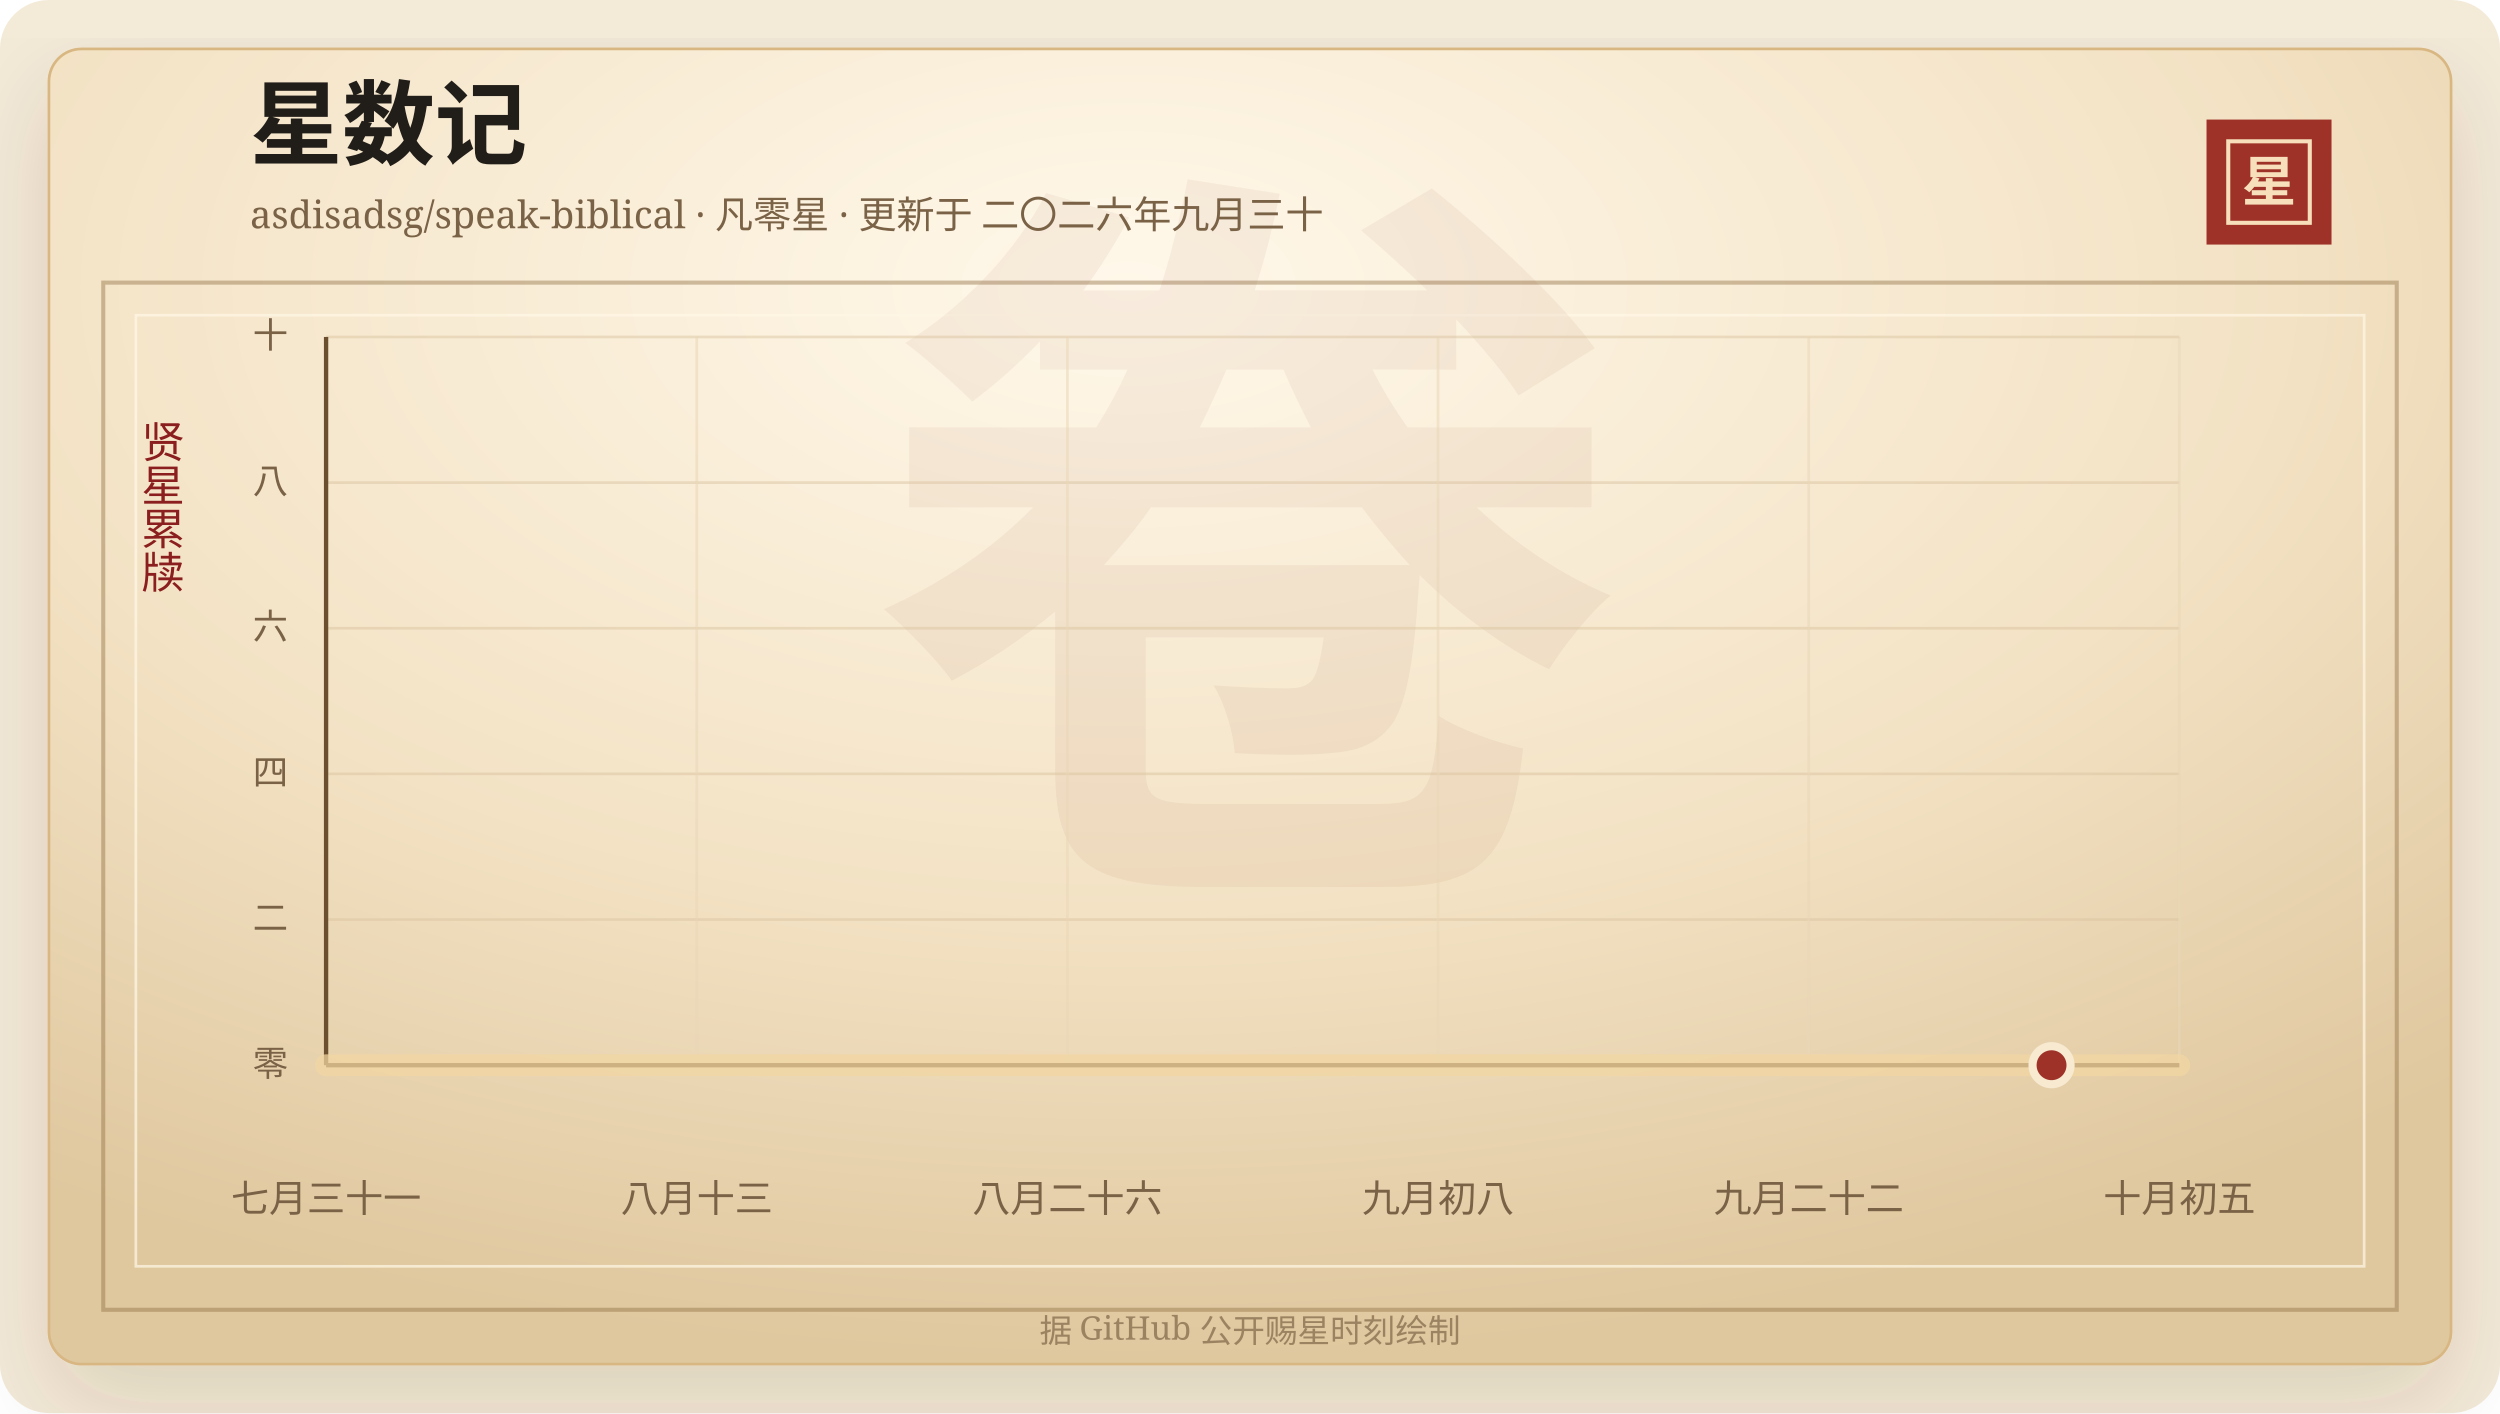
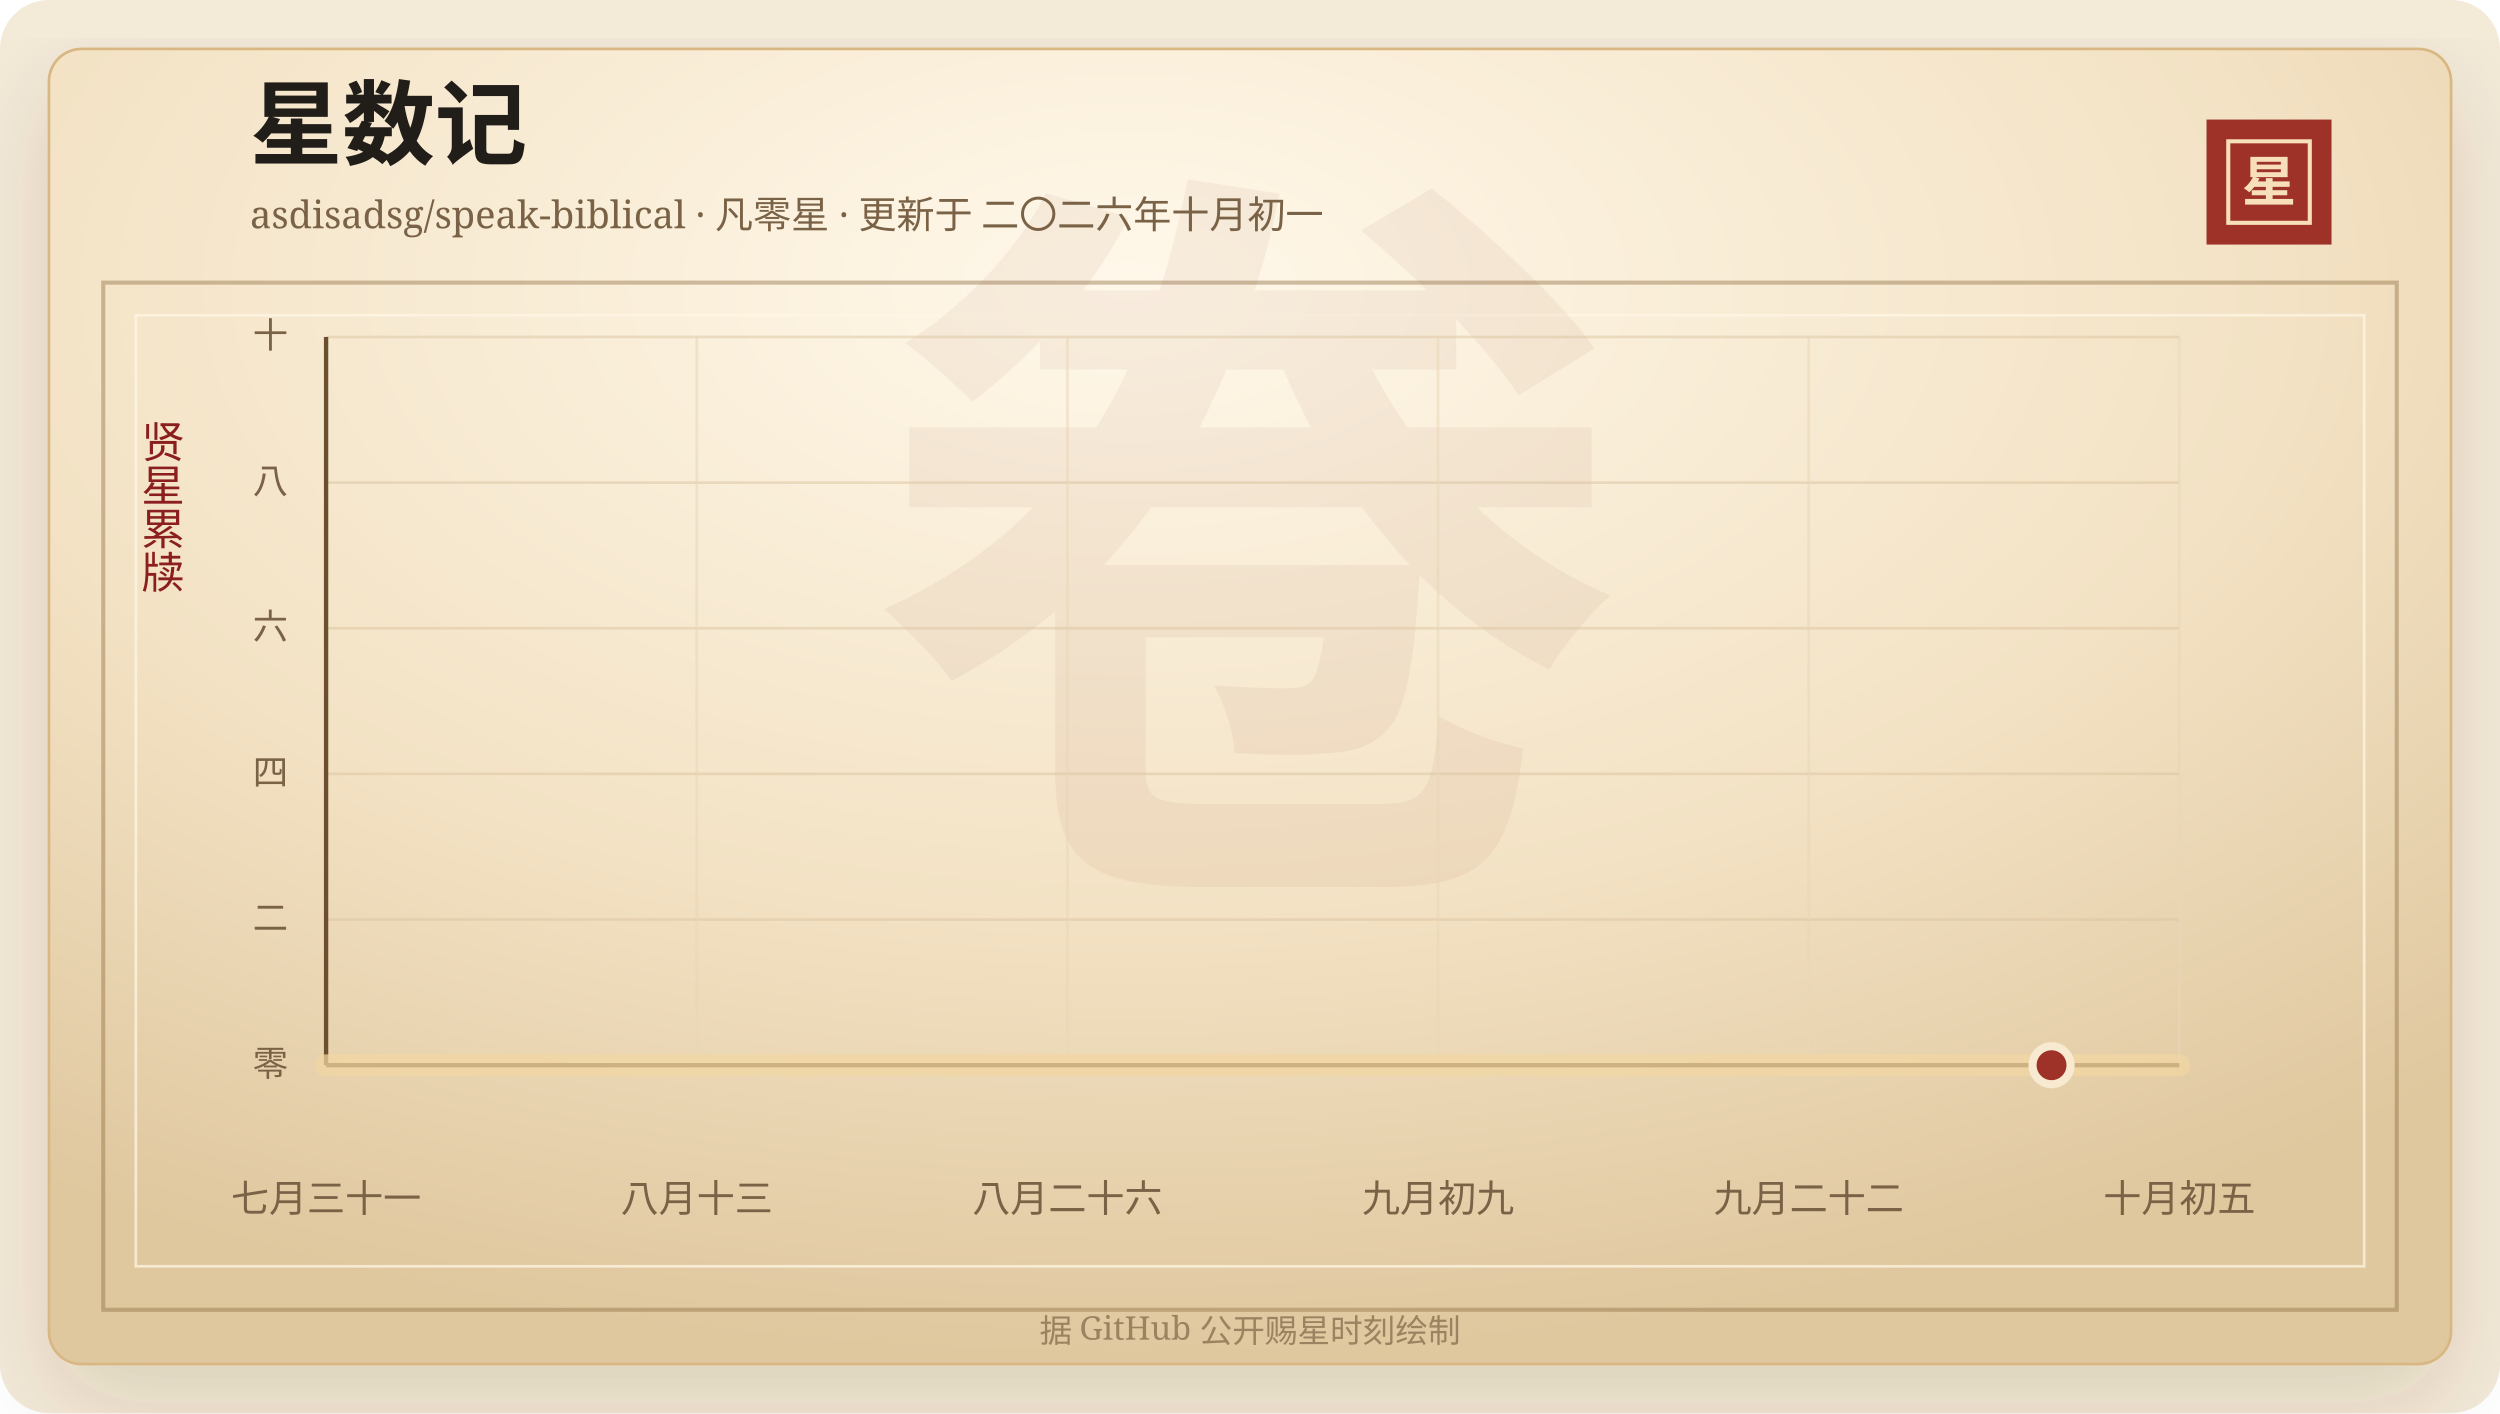
<svg xmlns="http://www.w3.org/2000/svg" width="920" height="520" viewBox="0 0 920 520" role="img" aria-labelledby="title desc">
  <defs>
    <linearGradient id="line" x1="0" x2="1" y1="0" y2="0">
      <stop offset="0%" stop-color="#7d2017" />
      <stop offset="58%" stop-color="#b33426" />
      <stop offset="100%" stop-color="#d65a32" />
    </linearGradient>
    <linearGradient id="area" x1="0" x2="0" y1="0" y2="1">
      <stop offset="0%" stop-color="#b33426" stop-opacity="0.2" />
      <stop offset="100%" stop-color="#b33426" stop-opacity="0" />
    </linearGradient>
    <radialGradient id="paper" cx="45%" cy="18%" r="82%">
      <stop offset="0%" stop-color="#fff8ea" />
      <stop offset="58%" stop-color="#f3e2c4" />
      <stop offset="100%" stop-color="#dfc79e" />
    </radialGradient>
    <filter id="shadow" x="-20%" y="-20%" width="140%" height="140%">
      <feDropShadow dx="0" dy="14" stdDeviation="18" flood-color="#3b2a20" flood-opacity="0.14" />
    </filter>
  </defs>
  <rect width="920" height="520" rx="18" fill="#f4ead8" />
  <rect x="18" y="18" width="884" height="484" rx="12" fill="url(#paper)" stroke="#d8b783" filter="url(#shadow)" />
  <rect x="38" y="104" width="844" height="378" fill="none" stroke="#8c6b3f" stroke-opacity="0.42" stroke-width="1.5" />
  <rect x="50" y="116" width="820" height="350" fill="none" stroke="#fff7e5" stroke-opacity="0.72" />
  <text x="460" y="304" text-anchor="middle" fill="#8c342a" fill-opacity="0.06" font-family="Songti SC, STSong, SimSun, serif" font-size="280" font-weight="700">卷</text>
  <text x="92" y="58" fill="#211d18" font-family="Songti SC, STSong, SimSun, serif" font-size="34" font-weight="700">星数记</text>
-   <text x="92" y="84" fill="#7a6247" font-family="Songti SC, STSong, SimSun, serif" font-size="14.0">asdisadsg/speak-biblical · 凡零星 · 更新于 二〇二六年九月三十</text>
+   <text x="92" y="84" fill="#7a6247" font-family="Songti SC, STSong, SimSun, serif" font-size="14.0">asdisadsg/speak-biblical · 凡零星 · 更新于 二〇二六年十月初一</text>
  <rect x="812" y="44" width="46" height="46" fill="#9e3228" />
  <rect x="820" y="52" width="30" height="30" fill="none" stroke="#f6dfba" stroke-width="1.5" />
  <text x="835" y="74" text-anchor="middle" fill="#f6dfba" font-family="Songti SC, STSong, SimSun, serif" font-size="20" font-weight="700">星</text>
  <text x="60" y="166" text-anchor="middle" fill="#8b1e1e" font-family="Songti SC, STSong, SimSun, serif" font-size="16" writing-mode="vertical-rl">贤星累牍</text>
  <line x1="120" y1="392.00" x2="802" y2="392.00" stroke="#d9c29e" stroke-opacity="0.48" />
  <text x="106" y="396.00" text-anchor="end" fill="#7a6247" font-family="Songti SC, STSong, SimSun, serif" font-size="13">零</text>
  <line x1="120" y1="338.40" x2="802" y2="338.40" stroke="#d9c29e" stroke-opacity="0.48" />
  <text x="106" y="342.40" text-anchor="end" fill="#7a6247" font-family="Songti SC, STSong, SimSun, serif" font-size="13">二</text>
  <line x1="120" y1="284.80" x2="802" y2="284.80" stroke="#d9c29e" stroke-opacity="0.48" />
  <text x="106" y="288.80" text-anchor="end" fill="#7a6247" font-family="Songti SC, STSong, SimSun, serif" font-size="13">四</text>
  <line x1="120" y1="231.20" x2="802" y2="231.20" stroke="#d9c29e" stroke-opacity="0.48" />
  <text x="106" y="235.20" text-anchor="end" fill="#7a6247" font-family="Songti SC, STSong, SimSun, serif" font-size="13">六</text>
  <line x1="120" y1="177.60" x2="802" y2="177.60" stroke="#d9c29e" stroke-opacity="0.48" />
  <text x="106" y="181.60" text-anchor="end" fill="#7a6247" font-family="Songti SC, STSong, SimSun, serif" font-size="13">八</text>
  <line x1="120" y1="124.00" x2="802" y2="124.00" stroke="#d9c29e" stroke-opacity="0.48" />
  <text x="106" y="128.00" text-anchor="end" fill="#7a6247" font-family="Songti SC, STSong, SimSun, serif" font-size="13">十</text>
  <line x1="120.00" y1="124" x2="120.00" y2="392" stroke="#ead6b7" stroke-opacity="0.54" />
  <text x="120.00" y="446" text-anchor="middle" fill="#7a6247" font-family="Songti SC, STSong, SimSun, serif" font-size="14">七月三十一</text>
  <line x1="256.40" y1="124" x2="256.40" y2="392" stroke="#ead6b7" stroke-opacity="0.54" />
  <text x="256.40" y="446" text-anchor="middle" fill="#7a6247" font-family="Songti SC, STSong, SimSun, serif" font-size="14">八月十三</text>
  <line x1="392.80" y1="124" x2="392.80" y2="392" stroke="#ead6b7" stroke-opacity="0.54" />
  <text x="392.80" y="446" text-anchor="middle" fill="#7a6247" font-family="Songti SC, STSong, SimSun, serif" font-size="14">八月二十六</text>
  <line x1="529.20" y1="124" x2="529.20" y2="392" stroke="#ead6b7" stroke-opacity="0.54" />
-   <text x="529.20" y="446" text-anchor="middle" fill="#7a6247" font-family="Songti SC, STSong, SimSun, serif" font-size="14">九月初八</text>
+   <text x="529.20" y="446" text-anchor="middle" fill="#7a6247" font-family="Songti SC, STSong, SimSun, serif" font-size="14">九月初九</text>
  <line x1="665.60" y1="124" x2="665.60" y2="392" stroke="#ead6b7" stroke-opacity="0.54" />
  <text x="665.60" y="446" text-anchor="middle" fill="#7a6247" font-family="Songti SC, STSong, SimSun, serif" font-size="14">九月二十二</text>
  <line x1="802.00" y1="124" x2="802.00" y2="392" stroke="#ead6b7" stroke-opacity="0.54" />
  <text x="802.00" y="446" text-anchor="middle" fill="#7a6247" font-family="Songti SC, STSong, SimSun, serif" font-size="14">十月初五</text>
  <line x1="120" y1="392" x2="802" y2="392" stroke="#6c4f2e" stroke-width="1.6" />
  <line x1="120" y1="124" x2="120" y2="392" stroke="#6c4f2e" stroke-width="1.6" />
  <polygon points="120.00,392.00 120.00,392.00 802.00,392.00 802.00,392.00" fill="url(#area)" />
  <polyline points="120.00,392.00 802.00,392.00" fill="none" stroke="#f3d7a2" stroke-width="8" stroke-linecap="round" stroke-linejoin="round" opacity="0.72" />
  <polyline points="120.00,392.00 802.00,392.00" fill="none" stroke="url(#line)" stroke-width="4.2" stroke-linecap="round" stroke-linejoin="round" />
  <circle cx="754.97" cy="392.00" r="7" fill="#9e3228" stroke="#f7ead1" stroke-width="3" />
  <text x="460" y="494" text-anchor="middle" fill="#9b8361" font-family="Songti SC, STSong, SimSun, serif" font-size="12">据 GitHub 公开赐星时刻绘制</text>
</svg>
